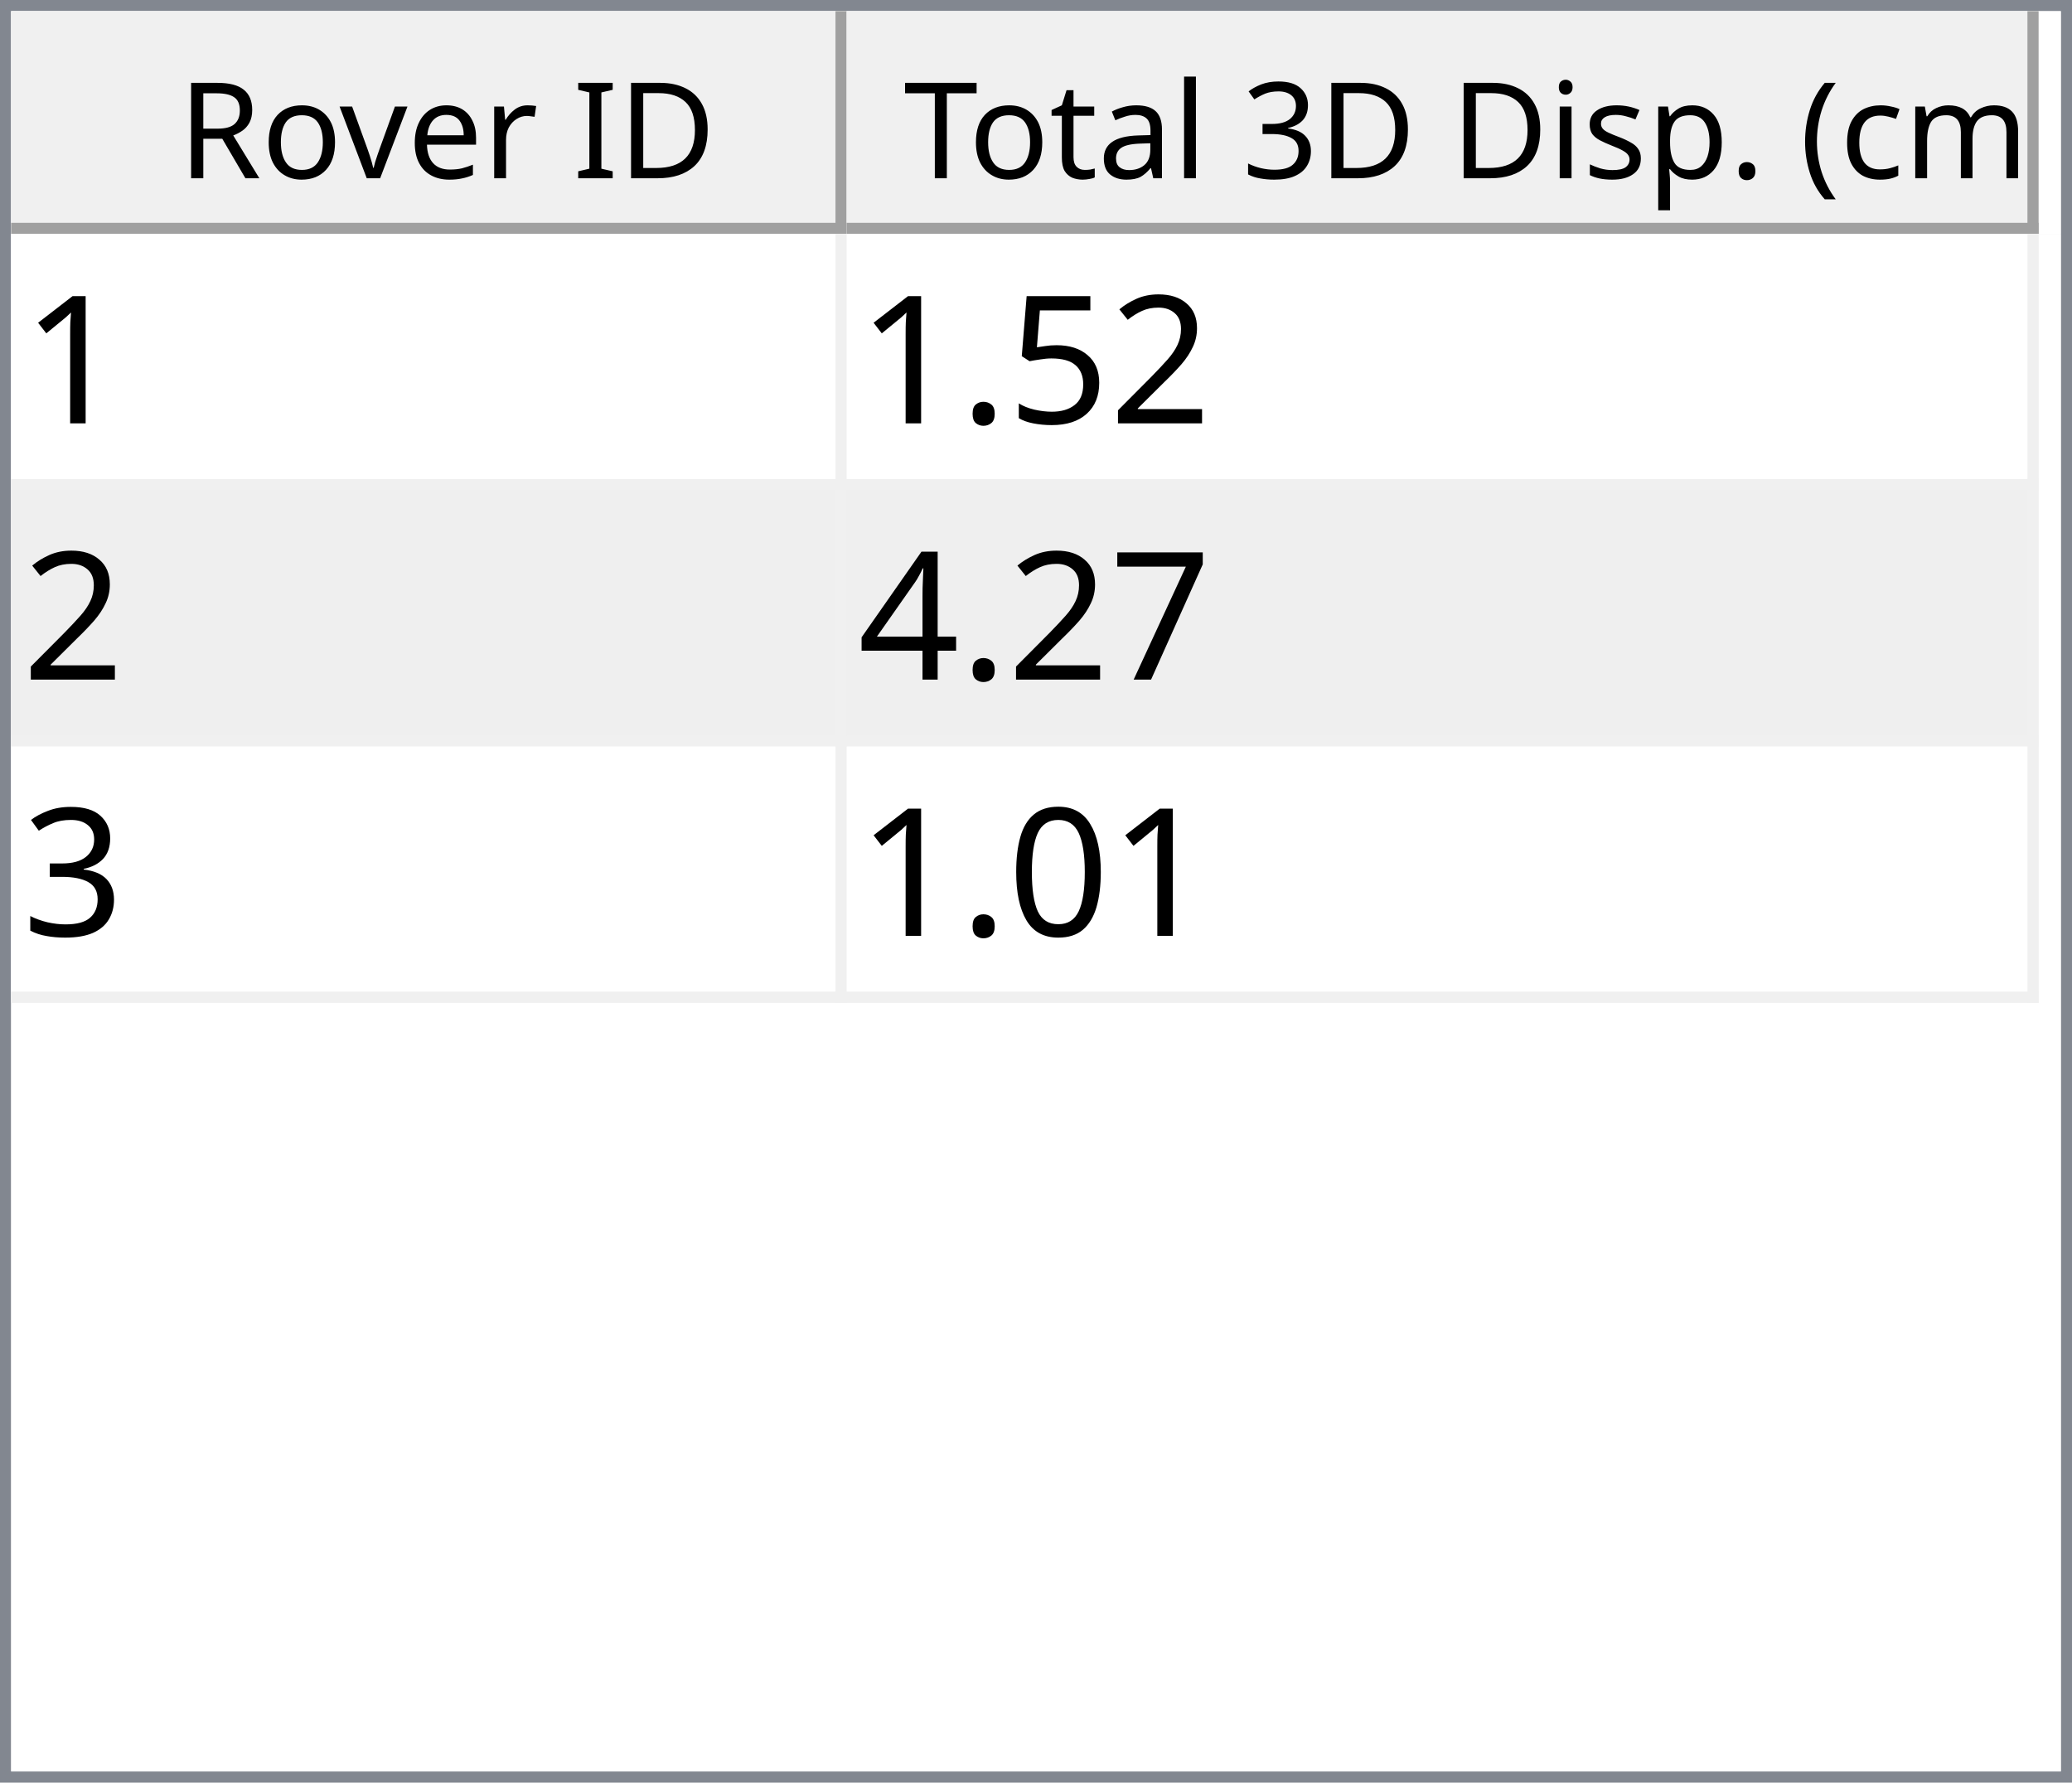
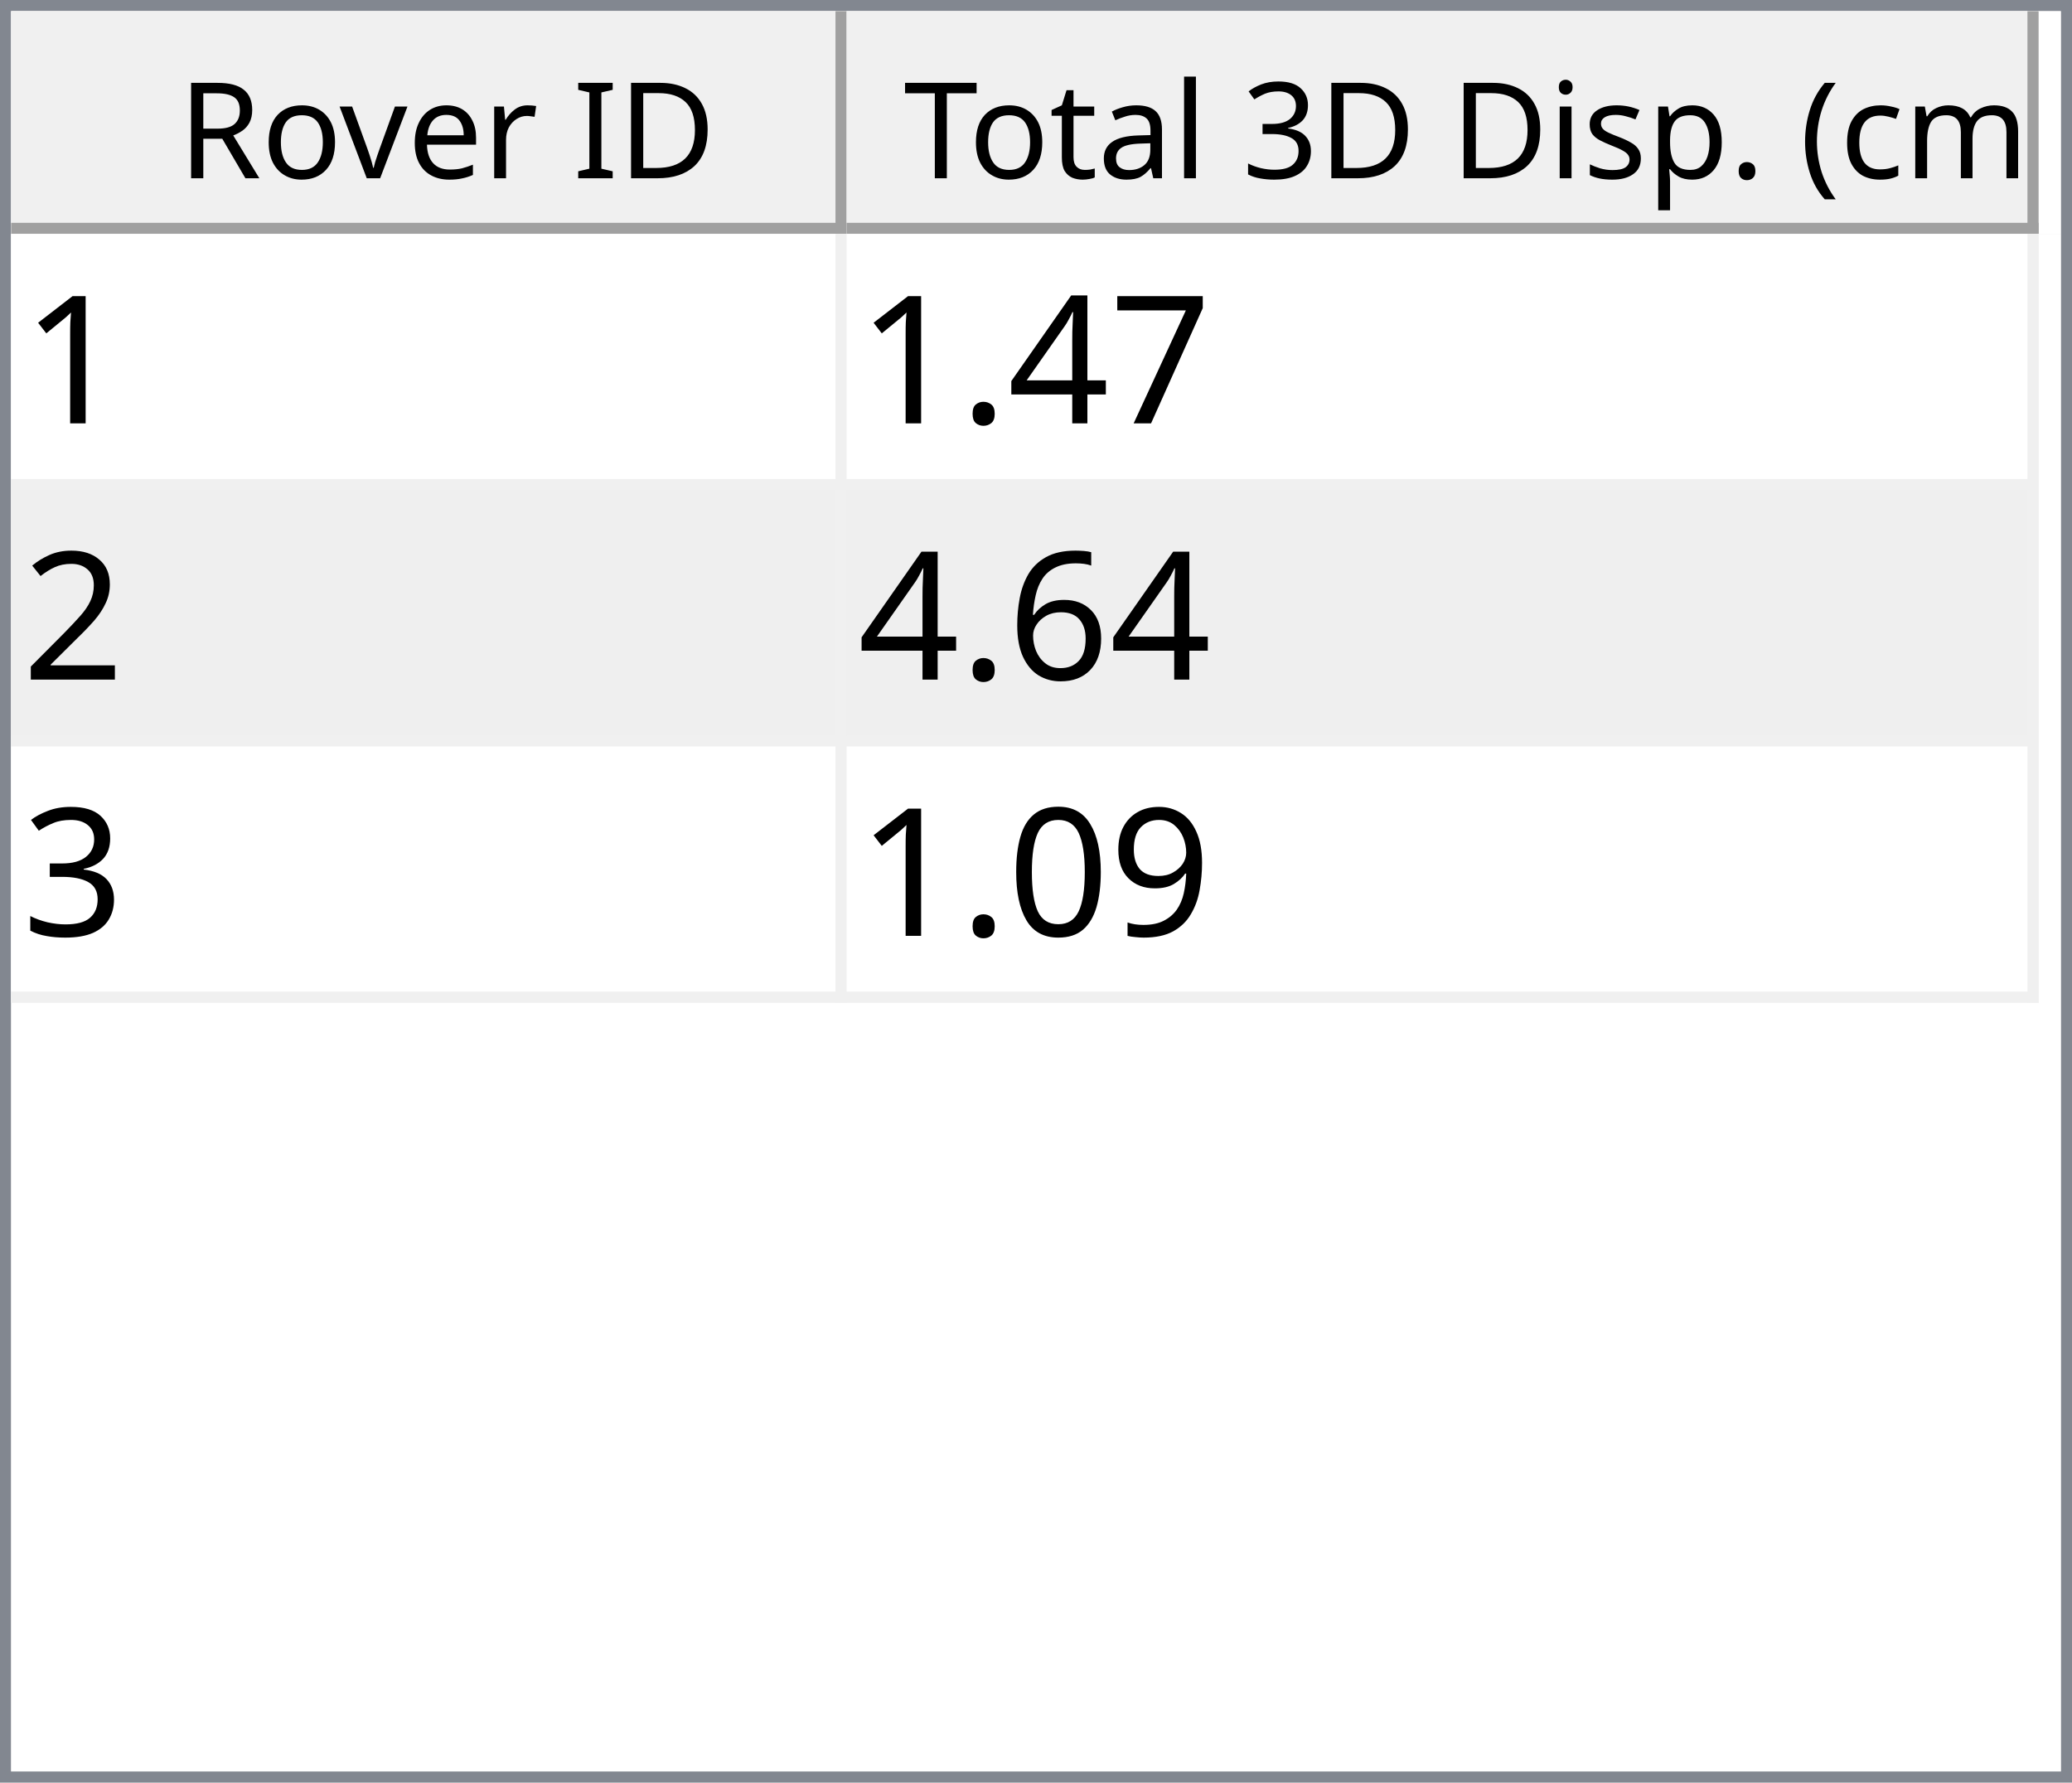
<svg xmlns="http://www.w3.org/2000/svg" style="fill-opacity:1; color-rendering:auto; color-interpolation:auto; text-rendering:auto; stroke:black; stroke-linecap:square; stroke-miterlimit:10; shape-rendering:auto; stroke-opacity:1; fill:black; stroke-dasharray:none; font-weight:normal; stroke-width:1; font-family:'Dialog'; font-style:normal; stroke-linejoin:miter; font-size:12px; stroke-dashoffset:0; image-rendering:auto;" width="186" height="160">
  <defs id="genericDefs" />
  <g>
    <defs id="defs1">
      <clipPath clipPathUnits="userSpaceOnUse" id="clipPath1">
        <path d="M0 0 L186 0 L186 160 L0 160 L0 0 Z" />
      </clipPath>
      <clipPath clipPathUnits="userSpaceOnUse" id="clipPath2">
        <path d="M0 0 L0 160 L186 160 L186 0 Z" />
      </clipPath>
      <clipPath clipPathUnits="userSpaceOnUse" id="clipPath3">
        <path d="M0 0 L0 20 L184 20 L184 0 Z" />
      </clipPath>
      <clipPath clipPathUnits="userSpaceOnUse" id="clipPath4">
        <path d="M0 0 L0 20 L75 20 L75 0 Z" />
      </clipPath>
      <clipPath clipPathUnits="userSpaceOnUse" id="clipPath5">
        <path d="M1 1 L1 19 L74 19 L74 1 Z" />
      </clipPath>
      <clipPath clipPathUnits="userSpaceOnUse" id="clipPath6">
        <path d="M0 0 L0 18 L73 18 L73 0 Z" />
      </clipPath>
      <clipPath clipPathUnits="userSpaceOnUse" id="clipPath7">
        <path d="M-0.5 -0.5 L-0.5 19.5 L74.5 19.5 L74.5 -0.5 Z" />
      </clipPath>
      <clipPath clipPathUnits="userSpaceOnUse" id="clipPath8">
        <path d="M0 0 L0 20 L107 20 L107 0 Z" />
      </clipPath>
      <clipPath clipPathUnits="userSpaceOnUse" id="clipPath9">
        <path d="M1 1 L1 19 L106 19 L106 1 Z" />
      </clipPath>
      <clipPath clipPathUnits="userSpaceOnUse" id="clipPath10">
        <path d="M0 0 L0 18 L105 18 L105 0 Z" />
      </clipPath>
      <clipPath clipPathUnits="userSpaceOnUse" id="clipPath11">
        <path d="M-0.5 -0.5 L-0.5 19.5 L106.5 19.5 L106.5 -0.5 Z" />
      </clipPath>
      <clipPath clipPathUnits="userSpaceOnUse" id="clipPath12">
        <path d="M0 0 L0 138 L184 138 L184 0 Z" />
      </clipPath>
      <clipPath clipPathUnits="userSpaceOnUse" id="clipPath13">
        <path d="M0 0 L0 69 L182 69 L182 0 Z" />
      </clipPath>
      <clipPath clipPathUnits="userSpaceOnUse" id="clipPath14">
        <path d="M-0.5 -0.5 L-0.5 68.5 L181.5 68.5 L181.5 -0.5 Z" />
      </clipPath>
      <clipPath clipPathUnits="userSpaceOnUse" id="clipPath15">
        <path d="M0 0 L0 22 L74 22 L74 0 Z" />
      </clipPath>
      <clipPath clipPathUnits="userSpaceOnUse" id="clipPath16">
        <path d="M0 0 L0 22 L106 22 L106 0 Z" />
      </clipPath>
      <font horiz-adv-x="64.551" id="font1">
        <font-face ascent="107.91" descent="25.098" units-per-em="100" style="font-style:normal; font-family:Segoe UI; font-weight:normal;" />
        <missing-glyph horiz-adv-x="64.551" d="M8.109 0 L8.109 68.266 L56.453 68.266 L56.453 0 L8.109 0 ZM15.328 7.234 L49.219 7.234 L49.219 61.031 L15.328 61.031 L15.328 7.234 Z" />
        <glyph unicode="D" horiz-adv-x="70.117" d="M9.188 0 L9.188 70.016 L28.516 70.016 Q65.531 70.016 65.531 35.891 Q65.531 19.672 55.25 9.836 Q44.969 0 27.734 0 L9.188 0 ZM17.391 62.594 L17.391 7.422 L27.828 7.422 Q41.609 7.422 49.273 14.797 Q56.938 22.172 56.938 35.688 Q56.938 62.594 28.328 62.594 L17.391 62.594 Z" />
        <glyph unicode="I" horiz-adv-x="26.611" d="M17.391 0 L9.188 0 L9.188 70.016 L17.391 70.016 L17.391 0 Z" />
        <glyph unicode=" " horiz-adv-x="27.393" d="" />
        <glyph unicode="r" horiz-adv-x="34.766" d="M34.188 41.891 Q32.078 43.5 28.125 43.5 Q23 43.5 19.555 38.672 Q16.109 33.844 16.109 25.484 L16.109 0 L8.109 0 L8.109 50 L16.109 50 L16.109 39.703 L16.312 39.703 Q18.016 44.969 21.531 47.922 Q25.047 50.875 29.391 50.875 Q32.516 50.875 34.188 50.203 L34.188 41.891 Z" />
        <glyph unicode="e" horiz-adv-x="52.295" d="M48.297 23 L12.984 23 Q13.188 14.656 17.484 10.109 Q21.781 5.562 29.297 5.562 Q37.75 5.562 44.828 11.141 L44.828 3.609 Q38.234 -1.172 27.391 -1.172 Q16.797 -1.172 10.742 5.641 Q4.688 12.453 4.688 24.812 Q4.688 36.469 11.305 43.82 Q17.922 51.172 27.734 51.172 Q37.547 51.172 42.922 44.828 Q48.297 38.484 48.297 27.203 L48.297 23 ZM40.094 29.781 Q40.047 36.719 36.75 40.578 Q33.453 44.438 27.594 44.438 Q21.922 44.438 17.969 40.383 Q14.016 36.328 13.094 29.781 L40.094 29.781 Z" />
        <glyph unicode="v" horiz-adv-x="47.9" d="M47.406 50 L27.484 0 L19.625 0 L0.688 50 L9.469 50 L22.172 13.672 Q23.578 9.672 23.922 6.688 L24.125 6.688 Q24.609 10.453 25.688 13.484 L38.969 50 L47.406 50 Z" />
        <glyph unicode="o" horiz-adv-x="58.594" d="M29 -1.172 Q17.922 -1.172 11.305 5.836 Q4.688 12.844 4.688 24.422 Q4.688 37.016 11.57 44.094 Q18.453 51.172 30.172 51.172 Q41.359 51.172 47.633 44.289 Q53.906 37.406 53.906 25.203 Q53.906 13.234 47.141 6.031 Q40.375 -1.172 29 -1.172 ZM29.594 44.438 Q21.875 44.438 17.383 39.188 Q12.891 33.938 12.891 24.703 Q12.891 15.828 17.43 10.695 Q21.969 5.562 29.594 5.562 Q37.359 5.562 41.531 10.594 Q45.703 15.625 45.703 24.906 Q45.703 34.281 41.531 39.359 Q37.359 44.438 29.594 44.438 Z" />
        <glyph unicode="R" horiz-adv-x="59.814" d="M59.375 0 L49.609 0 L37.891 19.625 Q36.281 22.359 34.766 24.289 Q33.25 26.219 31.664 27.438 Q30.078 28.656 28.25 29.219 Q26.422 29.781 24.125 29.781 L17.391 29.781 L17.391 0 L9.188 0 L9.188 70.016 L30.078 70.016 Q34.672 70.016 38.555 68.867 Q42.438 67.719 45.289 65.375 Q48.141 63.031 49.758 59.547 Q51.375 56.062 51.375 51.375 Q51.375 47.703 50.273 44.656 Q49.172 41.609 47.148 39.211 Q45.125 36.812 42.266 35.133 Q39.406 33.453 35.844 32.516 L35.844 32.328 Q37.594 31.547 38.891 30.547 Q40.188 29.547 41.359 28.18 Q42.531 26.812 43.68 25.078 Q44.828 23.344 46.234 21.047 L59.375 0 ZM17.391 62.594 L17.391 37.203 L28.516 37.203 Q31.594 37.203 34.203 38.133 Q36.812 39.062 38.719 40.797 Q40.625 42.531 41.703 45.047 Q42.781 47.562 42.781 50.688 Q42.781 56.297 39.141 59.445 Q35.5 62.594 28.609 62.594 L17.391 62.594 Z" />
        <glyph unicode=")" horiz-adv-x="30.176" d="M8.297 -15.922 L1.172 -15.922 Q16.406 2.344 16.406 26.812 Q16.406 51.469 1.078 70.016 L8.297 70.016 Q23.531 52.156 23.531 26.703 Q23.531 1.375 8.297 -15.922 Z" />
        <glyph unicode="m" horiz-adv-x="86.133" d="M79.109 0 L71.094 0 L71.094 28.719 Q71.094 37.016 68.531 40.727 Q65.969 44.438 59.906 44.438 Q54.781 44.438 51.195 39.75 Q47.609 35.062 47.609 28.516 L47.609 0 L39.594 0 L39.594 29.688 Q39.594 44.438 28.219 44.438 Q22.953 44.438 19.531 40.016 Q16.109 35.594 16.109 28.516 L16.109 0 L8.109 0 L8.109 50 L16.109 50 L16.109 42.094 L16.312 42.094 Q21.625 51.172 31.844 51.172 Q36.969 51.172 40.773 48.312 Q44.578 45.453 46 40.828 Q51.562 51.172 62.594 51.172 Q79.109 51.172 79.109 30.812 L79.109 0 Z" />
        <glyph unicode="c" horiz-adv-x="46.191" d="M42.188 2.297 Q36.422 -1.172 28.516 -1.172 Q17.828 -1.172 11.258 5.789 Q4.688 12.75 4.688 23.828 Q4.688 36.188 11.766 43.68 Q18.844 51.172 30.672 51.172 Q37.25 51.172 42.281 48.734 L42.281 40.531 Q36.719 44.438 30.375 44.438 Q22.703 44.438 17.797 38.945 Q12.891 33.453 12.891 24.516 Q12.891 15.719 17.508 10.641 Q22.125 5.562 29.891 5.562 Q36.422 5.562 42.188 9.906 L42.188 2.297 Z" />
        <glyph unicode="(" horiz-adv-x="30.176" d="M29.109 -15.922 L21.969 -15.922 Q6.844 1.375 6.844 26.703 Q6.844 52.156 21.969 70.016 L29.203 70.016 Q13.875 51.469 13.875 26.812 Q13.875 2.344 29.109 -15.922 Z" />
        <glyph unicode="." horiz-adv-x="21.68" d="M10.891 -1.078 Q8.641 -1.078 7.055 0.539 Q5.469 2.156 5.469 4.391 Q5.469 6.641 7.055 8.273 Q8.641 9.906 10.891 9.906 Q13.188 9.906 14.797 8.273 Q16.406 6.641 16.406 4.391 Q16.406 2.156 14.797 0.539 Q13.188 -1.078 10.891 -1.078 Z" />
        <glyph unicode="p" horiz-adv-x="58.789" d="M16.312 7.234 L16.109 7.234 L16.109 -23 L8.109 -23 L8.109 50 L16.109 50 L16.109 41.219 L16.312 41.219 Q22.219 51.172 33.594 51.172 Q43.266 51.172 48.688 44.461 Q54.109 37.75 54.109 26.469 Q54.109 13.922 48 6.375 Q41.891 -1.172 31.297 -1.172 Q21.578 -1.172 16.312 7.234 ZM16.109 27.391 L16.109 20.406 Q16.109 14.203 20.141 9.883 Q24.172 5.562 30.375 5.562 Q37.641 5.562 41.773 11.133 Q45.906 16.703 45.906 26.609 Q45.906 34.969 42.047 39.703 Q38.188 44.438 31.594 44.438 Q24.609 44.438 20.359 39.578 Q16.109 34.719 16.109 27.391 Z" />
        <glyph unicode="s" horiz-adv-x="42.432" d="M5.078 1.812 L5.078 10.406 Q11.625 5.562 19.484 5.562 Q30.031 5.562 30.031 12.594 Q30.031 14.594 29.125 15.992 Q28.219 17.391 26.68 18.461 Q25.141 19.531 23.07 20.383 Q21 21.234 18.609 22.172 Q15.281 23.484 12.766 24.828 Q10.25 26.172 8.57 27.859 Q6.891 29.547 6.031 31.695 Q5.172 33.844 5.172 36.719 Q5.172 40.234 6.789 42.945 Q8.406 45.656 11.086 47.484 Q13.766 49.312 17.211 50.242 Q20.656 51.172 24.312 51.172 Q30.812 51.172 35.938 48.922 L35.938 40.828 Q30.422 44.438 23.25 44.438 Q21 44.438 19.195 43.922 Q17.391 43.406 16.094 42.477 Q14.797 41.547 14.086 40.258 Q13.375 38.969 13.375 37.406 Q13.375 35.453 14.086 34.133 Q14.797 32.812 16.164 31.789 Q17.531 30.766 19.484 29.938 Q21.438 29.109 23.922 28.125 Q27.25 26.859 29.883 25.516 Q32.516 24.172 34.375 22.484 Q36.234 20.797 37.234 18.602 Q38.234 16.406 38.234 13.375 Q38.234 9.672 36.602 6.938 Q34.969 4.203 32.234 2.398 Q29.5 0.594 25.93 -0.289 Q22.359 -1.172 18.453 -1.172 Q10.75 -1.172 5.078 1.812 Z" />
        <glyph unicode="i" horiz-adv-x="24.219" d="M12.203 62.703 Q10.062 62.703 8.547 64.164 Q7.031 65.625 7.031 67.875 Q7.031 70.125 8.547 71.609 Q10.062 73.094 12.203 73.094 Q14.406 73.094 15.945 71.609 Q17.484 70.125 17.484 67.875 Q17.484 65.719 15.945 64.211 Q14.406 62.703 12.203 62.703 ZM16.109 0 L8.109 0 L8.109 50 L16.109 50 L16.109 0 Z" />
        <glyph unicode="3" horiz-adv-x="53.906" d="M46.531 19.828 Q46.531 15.094 44.75 11.211 Q42.969 7.328 39.719 4.57 Q36.469 1.812 31.93 0.297 Q27.391 -1.219 21.922 -1.219 Q11.922 -1.219 6 2.594 L6 11.188 Q13.094 5.609 22.219 5.609 Q25.875 5.609 28.828 6.539 Q31.781 7.469 33.906 9.227 Q36.031 10.984 37.18 13.477 Q38.328 15.969 38.328 19.094 Q38.328 32.812 18.797 32.812 L12.984 32.812 L12.984 39.594 L18.5 39.594 Q35.797 39.594 35.797 52.484 Q35.797 64.406 22.609 64.406 Q15.188 64.406 8.688 59.422 L8.688 67.188 Q15.375 71.188 24.609 71.188 Q29 71.188 32.57 69.969 Q36.141 68.75 38.68 66.555 Q41.219 64.359 42.609 61.281 Q44 58.203 44 54.5 Q44 40.672 30.031 36.719 L30.031 36.531 Q33.594 36.141 36.625 34.797 Q39.656 33.453 41.852 31.305 Q44.047 29.156 45.289 26.25 Q46.531 23.344 46.531 19.828 Z" />
        <glyph unicode="l" horiz-adv-x="24.219" d="M16.109 0 L8.109 0 L8.109 74.031 L16.109 74.031 L16.109 0 Z" />
        <glyph unicode="a" horiz-adv-x="50.879" d="M43.891 0 L35.891 0 L35.891 7.812 L35.688 7.812 Q30.469 -1.172 20.312 -1.172 Q12.844 -1.172 8.617 2.781 Q4.391 6.734 4.391 13.281 Q4.391 27.297 20.906 29.594 L35.891 31.688 Q35.891 44.438 25.594 44.438 Q16.547 44.438 9.281 38.281 L9.281 46.484 Q16.656 51.172 26.266 51.172 Q43.891 51.172 43.891 32.516 L43.891 0 ZM35.891 25.297 L23.828 23.641 Q18.266 22.859 15.43 20.875 Q12.594 18.891 12.594 13.875 Q12.594 10.203 15.211 7.883 Q17.828 5.562 22.172 5.562 Q28.125 5.562 32.008 9.742 Q35.891 13.922 35.891 20.312 L35.891 25.297 Z" />
        <glyph unicode="t" horiz-adv-x="33.887" d="M31.297 0.484 Q28.469 -1.078 23.828 -1.078 Q10.688 -1.078 10.688 13.578 L10.688 43.172 L2.094 43.172 L2.094 50 L10.688 50 L10.688 62.203 L18.703 64.797 L18.703 50 L31.297 50 L31.297 43.172 L18.703 43.172 L18.703 14.984 Q18.703 9.969 20.414 7.82 Q22.125 5.672 26.078 5.672 Q29.109 5.672 31.297 7.328 L31.297 0.484 Z" />
        <glyph unicode="T" horiz-adv-x="52.393" d="M50.594 62.594 L30.375 62.594 L30.375 0 L22.172 0 L22.172 62.594 L2 62.594 L2 70.016 L50.594 70.016 L50.594 62.594 Z" />
      </font>
      <font horiz-adv-x="75.0" id="font2">
        <font-face ascent="100.537" descent="21.973" units-per-em="100" style="font-style:normal; font-family:sans-serif; font-weight:normal;" />
        <missing-glyph horiz-adv-x="75.0" d="M12.5 0 L12.5 62.5 L62.5 62.5 L62.5 0 L12.5 0 ZM14.062 1.562 L60.938 1.562 L60.938 60.938 L14.062 60.938 L14.062 1.562 Z" />
        <glyph unicode="1" horiz-adv-x="55.615" d="M37.25 0 L28.469 0 L28.469 56 Q25.297 52.984 20.141 49.953 Q14.984 46.922 10.891 45.406 L10.891 53.906 Q18.266 57.375 23.781 62.305 Q29.297 67.234 31.594 71.875 L37.25 71.875 L37.25 0 Z" />
-         <glyph unicode="2" horiz-adv-x="55.615" d="M50.344 8.453 L50.344 0 L3.031 0 Q2.938 3.172 4.047 6.109 Q5.859 10.938 9.836 15.625 Q13.812 20.312 21.344 26.469 Q33.016 36.031 37.117 41.625 Q41.219 47.219 41.219 52.203 Q41.219 57.422 37.477 61.008 Q33.734 64.594 27.734 64.594 Q21.391 64.594 17.578 60.789 Q13.766 56.984 13.719 50.25 L4.688 51.172 Q5.609 61.281 11.664 66.578 Q17.719 71.875 27.938 71.875 Q38.234 71.875 44.242 66.164 Q50.25 60.453 50.25 52 Q50.25 47.703 48.492 43.555 Q46.734 39.406 42.656 34.812 Q38.578 30.219 29.109 22.219 Q21.188 15.578 18.945 13.211 Q16.703 10.844 15.234 8.453 L50.344 8.453 Z" />
-         <glyph unicode="5" horiz-adv-x="55.615" d="M4.156 18.75 L13.375 19.531 Q14.406 12.797 18.141 9.398 Q21.875 6 27.156 6 Q33.5 6 37.891 10.789 Q42.281 15.578 42.281 23.484 Q42.281 31 38.062 35.352 Q33.844 39.703 27 39.703 Q22.75 39.703 19.336 37.773 Q15.922 35.844 13.969 32.766 L5.719 33.844 L12.641 70.609 L48.25 70.609 L48.25 62.203 L19.672 62.203 L15.828 42.969 Q22.266 47.469 29.344 47.469 Q38.719 47.469 45.164 40.969 Q51.609 34.469 51.609 24.266 Q51.609 14.547 45.953 7.469 Q39.062 -1.219 27.156 -1.219 Q17.391 -1.219 11.211 4.25 Q5.031 9.719 4.156 18.75 Z" />
-         <glyph unicode="." horiz-adv-x="27.783" d="M9.078 0 L9.078 10.016 L19.094 10.016 L19.094 0 L9.078 0 Z" />
        <glyph unicode="7" horiz-adv-x="55.615" d="M4.734 62.203 L4.734 70.656 L51.078 70.656 L51.078 63.812 Q44.234 56.547 37.523 44.484 Q30.812 32.422 27.156 19.672 Q24.516 10.688 23.781 0 L14.75 0 Q14.891 8.453 18.062 20.414 Q21.234 32.375 27.172 43.484 Q33.109 54.594 39.797 62.203 L4.734 62.203 Z" />
        <glyph unicode="4" horiz-adv-x="55.615" d="M32.328 0 L32.328 17.141 L1.266 17.141 L1.266 25.203 L33.938 71.578 L41.109 71.578 L41.109 25.203 L50.781 25.203 L50.781 17.141 L41.109 17.141 L41.109 0 L32.328 0 ZM32.328 25.203 L32.328 57.469 L9.906 25.203 L32.328 25.203 Z" />
+         <glyph unicode="." horiz-adv-x="27.783" d="M9.078 0 L9.078 10.016 L19.094 10.016 L19.094 0 L9.078 0 Z" />
+         <glyph unicode="2" horiz-adv-x="55.615" d="M50.344 8.453 L50.344 0 L3.031 0 Q2.938 3.172 4.047 6.109 Q5.859 10.938 9.836 15.625 Q13.812 20.312 21.344 26.469 Q33.016 36.031 37.117 41.625 Q41.219 47.219 41.219 52.203 Q41.219 57.422 37.477 61.008 Q33.734 64.594 27.734 64.594 Q21.391 64.594 17.578 60.789 Q13.766 56.984 13.719 50.25 L4.688 51.172 Q5.609 61.281 11.664 66.578 Q17.719 71.875 27.938 71.875 Q38.234 71.875 44.242 66.164 Q50.25 60.453 50.25 52 Q50.25 47.703 48.492 43.555 Q46.734 39.406 42.656 34.812 Q38.578 30.219 29.109 22.219 Q21.188 15.578 18.945 13.211 Q16.703 10.844 15.234 8.453 L50.344 8.453 Z" />
+         <glyph unicode="6" horiz-adv-x="55.615" d="M49.75 54.047 L41.016 53.375 Q39.844 58.547 37.703 60.891 Q34.125 64.656 28.906 64.656 Q24.703 64.656 21.531 62.312 Q17.391 59.281 14.992 53.469 Q12.594 47.656 12.5 36.922 Q15.672 41.75 20.266 44.094 Q24.859 46.438 29.891 46.438 Q38.672 46.438 44.852 39.969 Q51.031 33.5 51.031 23.25 Q51.031 16.5 48.125 10.719 Q45.219 4.938 40.141 1.859 Q35.062 -1.219 28.609 -1.219 Q17.625 -1.219 10.695 6.859 Q3.766 14.938 3.766 33.5 Q3.766 54.25 11.422 63.672 Q18.109 71.875 29.438 71.875 Q37.891 71.875 43.289 67.141 Q48.688 62.406 49.75 54.047 ZM13.875 23.188 Q13.875 18.656 15.797 14.508 Q17.719 10.359 21.188 8.18 Q24.656 6 28.469 6 Q34.031 6 38.039 10.492 Q42.047 14.984 42.047 22.703 Q42.047 30.125 38.086 34.398 Q34.125 38.672 28.125 38.672 Q22.172 38.672 18.023 34.398 Q13.875 30.125 13.875 23.188 Z" />
        <glyph unicode="3" horiz-adv-x="55.615" d="M4.203 18.891 L12.984 20.062 Q14.5 12.594 18.141 9.297 Q21.781 6 27 6 Q33.203 6 37.477 10.297 Q41.75 14.594 41.75 20.953 Q41.75 27 37.797 30.93 Q33.844 34.859 27.734 34.859 Q25.25 34.859 21.531 33.891 L22.516 41.609 Q23.391 41.5 23.922 41.5 Q29.547 41.5 34.039 44.43 Q38.531 47.359 38.531 53.469 Q38.531 58.297 35.258 61.477 Q31.984 64.656 26.812 64.656 Q21.688 64.656 18.266 61.43 Q14.844 58.203 13.875 51.766 L5.078 53.328 Q6.688 62.156 12.398 67.016 Q18.109 71.875 26.609 71.875 Q32.469 71.875 37.398 69.359 Q42.328 66.844 44.945 62.5 Q47.562 58.156 47.562 53.266 Q47.562 48.641 45.07 44.828 Q42.578 41.016 37.703 38.766 Q44.047 37.312 47.562 32.695 Q51.078 28.078 51.078 21.141 Q51.078 11.766 44.242 5.25 Q37.406 -1.266 26.953 -1.266 Q17.531 -1.266 11.305 4.352 Q5.078 9.969 4.203 18.891 Z" />
+         <glyph unicode="9" horiz-adv-x="55.615" d="M5.469 16.547 L13.922 17.328 Q14.984 11.375 18.016 8.688 Q21.047 6 25.781 6 Q29.828 6 32.883 7.859 Q35.938 9.719 37.891 12.82 Q39.844 15.922 41.164 21.195 Q42.484 26.469 42.484 31.938 Q42.484 32.516 42.438 33.688 Q39.797 29.5 35.234 26.883 Q30.672 24.266 25.344 24.266 Q16.453 24.266 10.305 30.711 Q4.156 37.156 4.156 47.703 Q4.156 58.594 10.578 65.234 Q17 71.875 26.656 71.875 Q33.641 71.875 39.43 68.117 Q45.219 64.359 48.219 57.398 Q51.219 50.438 51.219 37.25 Q51.219 23.531 48.242 15.406 Q45.266 7.281 39.383 3.031 Q33.5 -1.219 25.594 -1.219 Q17.188 -1.219 11.867 3.445 Q6.547 8.109 5.469 16.547 ZM41.453 48.141 Q41.453 55.719 37.43 60.156 Q33.406 64.594 27.734 64.594 Q21.875 64.594 17.531 59.812 Q13.188 55.031 13.188 47.406 Q13.188 40.578 17.312 36.305 Q21.438 32.031 27.484 32.031 Q33.594 32.031 37.523 36.305 Q41.453 40.578 41.453 48.141 Z" />
        <glyph unicode="0" horiz-adv-x="55.615" d="M4.156 35.297 Q4.156 48 6.766 55.742 Q9.375 63.484 14.523 67.68 Q19.672 71.875 27.484 71.875 Q33.25 71.875 37.594 69.555 Q41.938 67.234 44.773 62.867 Q47.609 58.5 49.219 52.227 Q50.828 45.953 50.828 35.297 Q50.828 22.703 48.242 14.969 Q45.656 7.234 40.508 3.008 Q35.359 -1.219 27.484 -1.219 Q17.141 -1.219 11.234 6.203 Q4.156 15.141 4.156 35.297 ZM13.188 35.297 Q13.188 17.672 17.312 11.836 Q21.438 6 27.484 6 Q33.547 6 37.672 11.859 Q41.797 17.719 41.797 35.297 Q41.797 52.984 37.672 58.789 Q33.547 64.594 27.391 64.594 Q21.344 64.594 17.719 59.469 Q13.188 52.938 13.188 35.297 Z" />
      </font>
    </defs>
    <g style="fill:white; stroke:white;">
      <rect x="0" y="0" width="186" style="clip-path:url(#clipPath1); stroke:none;" height="160" />
    </g>
    <g style="fill:white; text-rendering:optimizeSpeed; color-rendering:optimizeSpeed; image-rendering:optimizeSpeed; shape-rendering:crispEdges; stroke:white; color-interpolation:sRGB;">
      <rect x="0" width="186" height="160" y="0" style="stroke:none;" />
      <path style="stroke:none;" d="M0 160 L186 160 L186 0 L0 0 Z" />
    </g>
    <g style="fill:rgb(240,240,240); font-family:'Segoe UI'; stroke:rgb(240,240,240);">
      <rect x="0" y="0" width="186" style="clip-path:url(#clipPath2); stroke:none;" height="160" />
    </g>
    <g style="fill:rgb(130,135,144); font-family:'Segoe UI'; stroke:rgb(130,135,144);">
      <path d="M0 0 L186 0 L186 160 L0 160 L0 0 ZM1 1 L185 1 L185 159 L1 159 L1 1 Z" style="fill-rule:evenodd; clip-path:url(#clipPath2); stroke:none;" />
    </g>
    <g style="fill:white; font-family:'Segoe UI'; stroke:white;" transform="translate(1,1)">
      <rect x="0" y="0" width="184" style="clip-path:url(#clipPath3); stroke:none;" height="20" />
    </g>
    <g style="fill:rgb(240,240,240); font-family:'Segoe UI'; stroke:rgb(240,240,240);" transform="translate(1,1)">
      <rect x="0" y="0" width="75" style="clip-path:url(#clipPath4); stroke:none;" height="20" />
    </g>
    <g style="font-family:'Segoe UI';" transform="translate(2,2)">
      <text x="14" xml:space="preserve" y="14" style="clip-path:url(#clipPath6); stroke:none;">Rover ID</text>
    </g>
    <g style="fill:rgb(160,160,160); font-family:'Segoe UI'; stroke:rgb(160,160,160); stroke-linejoin:bevel;" transform="translate(1.5,1.5)">
      <line x1="74" x2="74" y1="0" style="fill:none; clip-path:url(#clipPath7);" y2="19" />
    </g>
    <g style="fill:rgb(160,160,160); font-family:'Segoe UI'; stroke:rgb(160,160,160); stroke-linejoin:bevel;" transform="matrix(1,0,0,1,1,1) translate(0.5,0.5)">
      <line x1="0" x2="74" y1="19" style="fill:none; clip-path:url(#clipPath7);" y2="19" />
    </g>
    <g style="fill:rgb(240,240,240); font-family:'Segoe UI'; stroke:rgb(240,240,240);" transform="translate(76,1)">
      <rect x="0" y="0" width="107" style="clip-path:url(#clipPath8); stroke:none;" height="20" />
    </g>
    <g style="font-family:'Segoe UI';" transform="translate(77,2)">
      <text x="1" xml:space="preserve" y="14" style="clip-path:url(#clipPath10); stroke:none;"> Total 3D Disp. (cm)</text>
    </g>
    <g style="fill:rgb(160,160,160); font-family:'Segoe UI'; stroke:rgb(160,160,160); stroke-linejoin:bevel;" transform="translate(76.5,1.5)">
      <line x1="106" x2="106" y1="0" style="fill:none; clip-path:url(#clipPath11);" y2="19" />
    </g>
    <g style="fill:rgb(160,160,160); font-family:'Segoe UI'; stroke:rgb(160,160,160); stroke-linejoin:bevel;" transform="matrix(1,0,0,1,76,1) translate(0.5,0.5)">
      <line x1="0" x2="106" y1="19" style="fill:none; clip-path:url(#clipPath11);" y2="19" />
    </g>
    <g style="fill:white; font-family:'Segoe UI'; stroke:white;" transform="translate(1,21)">
      <rect x="0" y="0" width="184" style="clip-path:url(#clipPath12); stroke:none;" height="138" />
    </g>
    <g style="fill:rgb(240,240,240); font-size:16px; font-family:sans-serif; stroke:rgb(240,240,240);" transform="translate(1,21)">
      <rect x="0" y="0" width="182" style="clip-path:url(#clipPath13); stroke:none;" height="69" />
      <line transform="translate(0.5,0.5)" x1="0" x2="181" y1="22" style="clip-path:url(#clipPath14); fill:none; stroke-linejoin:bevel;" y2="22" />
    </g>
    <g transform="matrix(1,0,0,1,1,21) translate(0.5,0.5)" style="fill:rgb(240,240,240); font-size:16px; font-family:sans-serif; stroke:rgb(240,240,240); stroke-linejoin:bevel;">
      <line x1="0" x2="181" y1="45" style="fill:none; clip-path:url(#clipPath14);" y2="45" />
    </g>
    <g transform="matrix(1,0,0,1,1,21) translate(0.5,0.5)" style="fill:rgb(240,240,240); font-size:16px; font-family:sans-serif; stroke:rgb(240,240,240); stroke-linejoin:bevel;">
      <line x1="0" x2="181" y1="68" style="fill:none; clip-path:url(#clipPath14);" y2="68" />
    </g>
    <g transform="matrix(1,0,0,1,1,21) translate(0.5,0.5)" style="fill:rgb(240,240,240); font-size:16px; font-family:sans-serif; stroke:rgb(240,240,240); stroke-linejoin:bevel;">
      <line x1="74" x2="74" y1="0" style="fill:none; clip-path:url(#clipPath14);" y2="68" />
    </g>
    <g transform="matrix(1,0,0,1,1,21) translate(0.5,0.5)" style="fill:rgb(240,240,240); font-size:16px; font-family:sans-serif; stroke:rgb(240,240,240); stroke-linejoin:bevel;">
      <line x1="181" x2="181" y1="0" style="fill:none; clip-path:url(#clipPath14);" y2="68" />
    </g>
    <g style="fill:white; font-size:16px; font-family:sans-serif; stroke:white;" transform="matrix(1,0,0,1,1,21)">
      <rect x="0" y="0" width="74" style="clip-path:url(#clipPath15); stroke:none;" height="22" />
      <text x="1" y="17" style="fill:black; clip-path:url(#clipPath15); stroke:none;" xml:space="preserve">1</text>
    </g>
    <g style="fill:white; font-size:16px; font-family:sans-serif; stroke:white;" transform="matrix(1,0,0,1,1,21) translate(75,0)">
      <rect x="0" y="0" width="106" style="clip-path:url(#clipPath16); stroke:none;" height="22" />
-       <text x="1" y="17" style="fill:black; clip-path:url(#clipPath16); stroke:none;" xml:space="preserve">1.52</text>
+       <text x="1" y="17" style="fill:black; clip-path:url(#clipPath16); stroke:none;" xml:space="preserve">1.47</text>
    </g>
    <g style="fill:rgb(239,239,239); font-size:16px; font-family:sans-serif; stroke:rgb(239,239,239);" transform="matrix(1,0,0,1,1,21) translate(0,23)">
      <rect x="0" y="0" width="74" style="clip-path:url(#clipPath15); stroke:none;" height="22" />
      <text x="1" y="17" style="fill:black; clip-path:url(#clipPath15); stroke:none;" xml:space="preserve">2</text>
    </g>
    <g style="fill:rgb(239,239,239); font-size:16px; font-family:sans-serif; stroke:rgb(239,239,239);" transform="matrix(1,0,0,1,1,21) translate(75,23)">
      <rect x="0" y="0" width="106" style="clip-path:url(#clipPath16); stroke:none;" height="22" />
-       <text x="1" y="17" style="fill:black; clip-path:url(#clipPath16); stroke:none;" xml:space="preserve">4.27</text>
+       <text x="1" y="17" style="fill:black; clip-path:url(#clipPath16); stroke:none;" xml:space="preserve">4.64</text>
    </g>
    <g style="fill:white; font-size:16px; font-family:sans-serif; stroke:white;" transform="matrix(1,0,0,1,1,21) translate(0,46)">
      <rect x="0" y="0" width="74" style="clip-path:url(#clipPath15); stroke:none;" height="22" />
      <text x="1" y="17" style="fill:black; clip-path:url(#clipPath15); stroke:none;" xml:space="preserve">3</text>
    </g>
    <g style="fill:white; font-size:16px; font-family:sans-serif; stroke:white;" transform="matrix(1,0,0,1,1,21) translate(75,46)">
      <rect x="0" y="0" width="106" style="clip-path:url(#clipPath16); stroke:none;" height="22" />
-       <text x="1" y="17" style="fill:black; clip-path:url(#clipPath16); stroke:none;" xml:space="preserve">1.01</text>
+       <text x="1" y="17" style="fill:black; clip-path:url(#clipPath16); stroke:none;" xml:space="preserve">1.09</text>
    </g>
  </g>
</svg>
